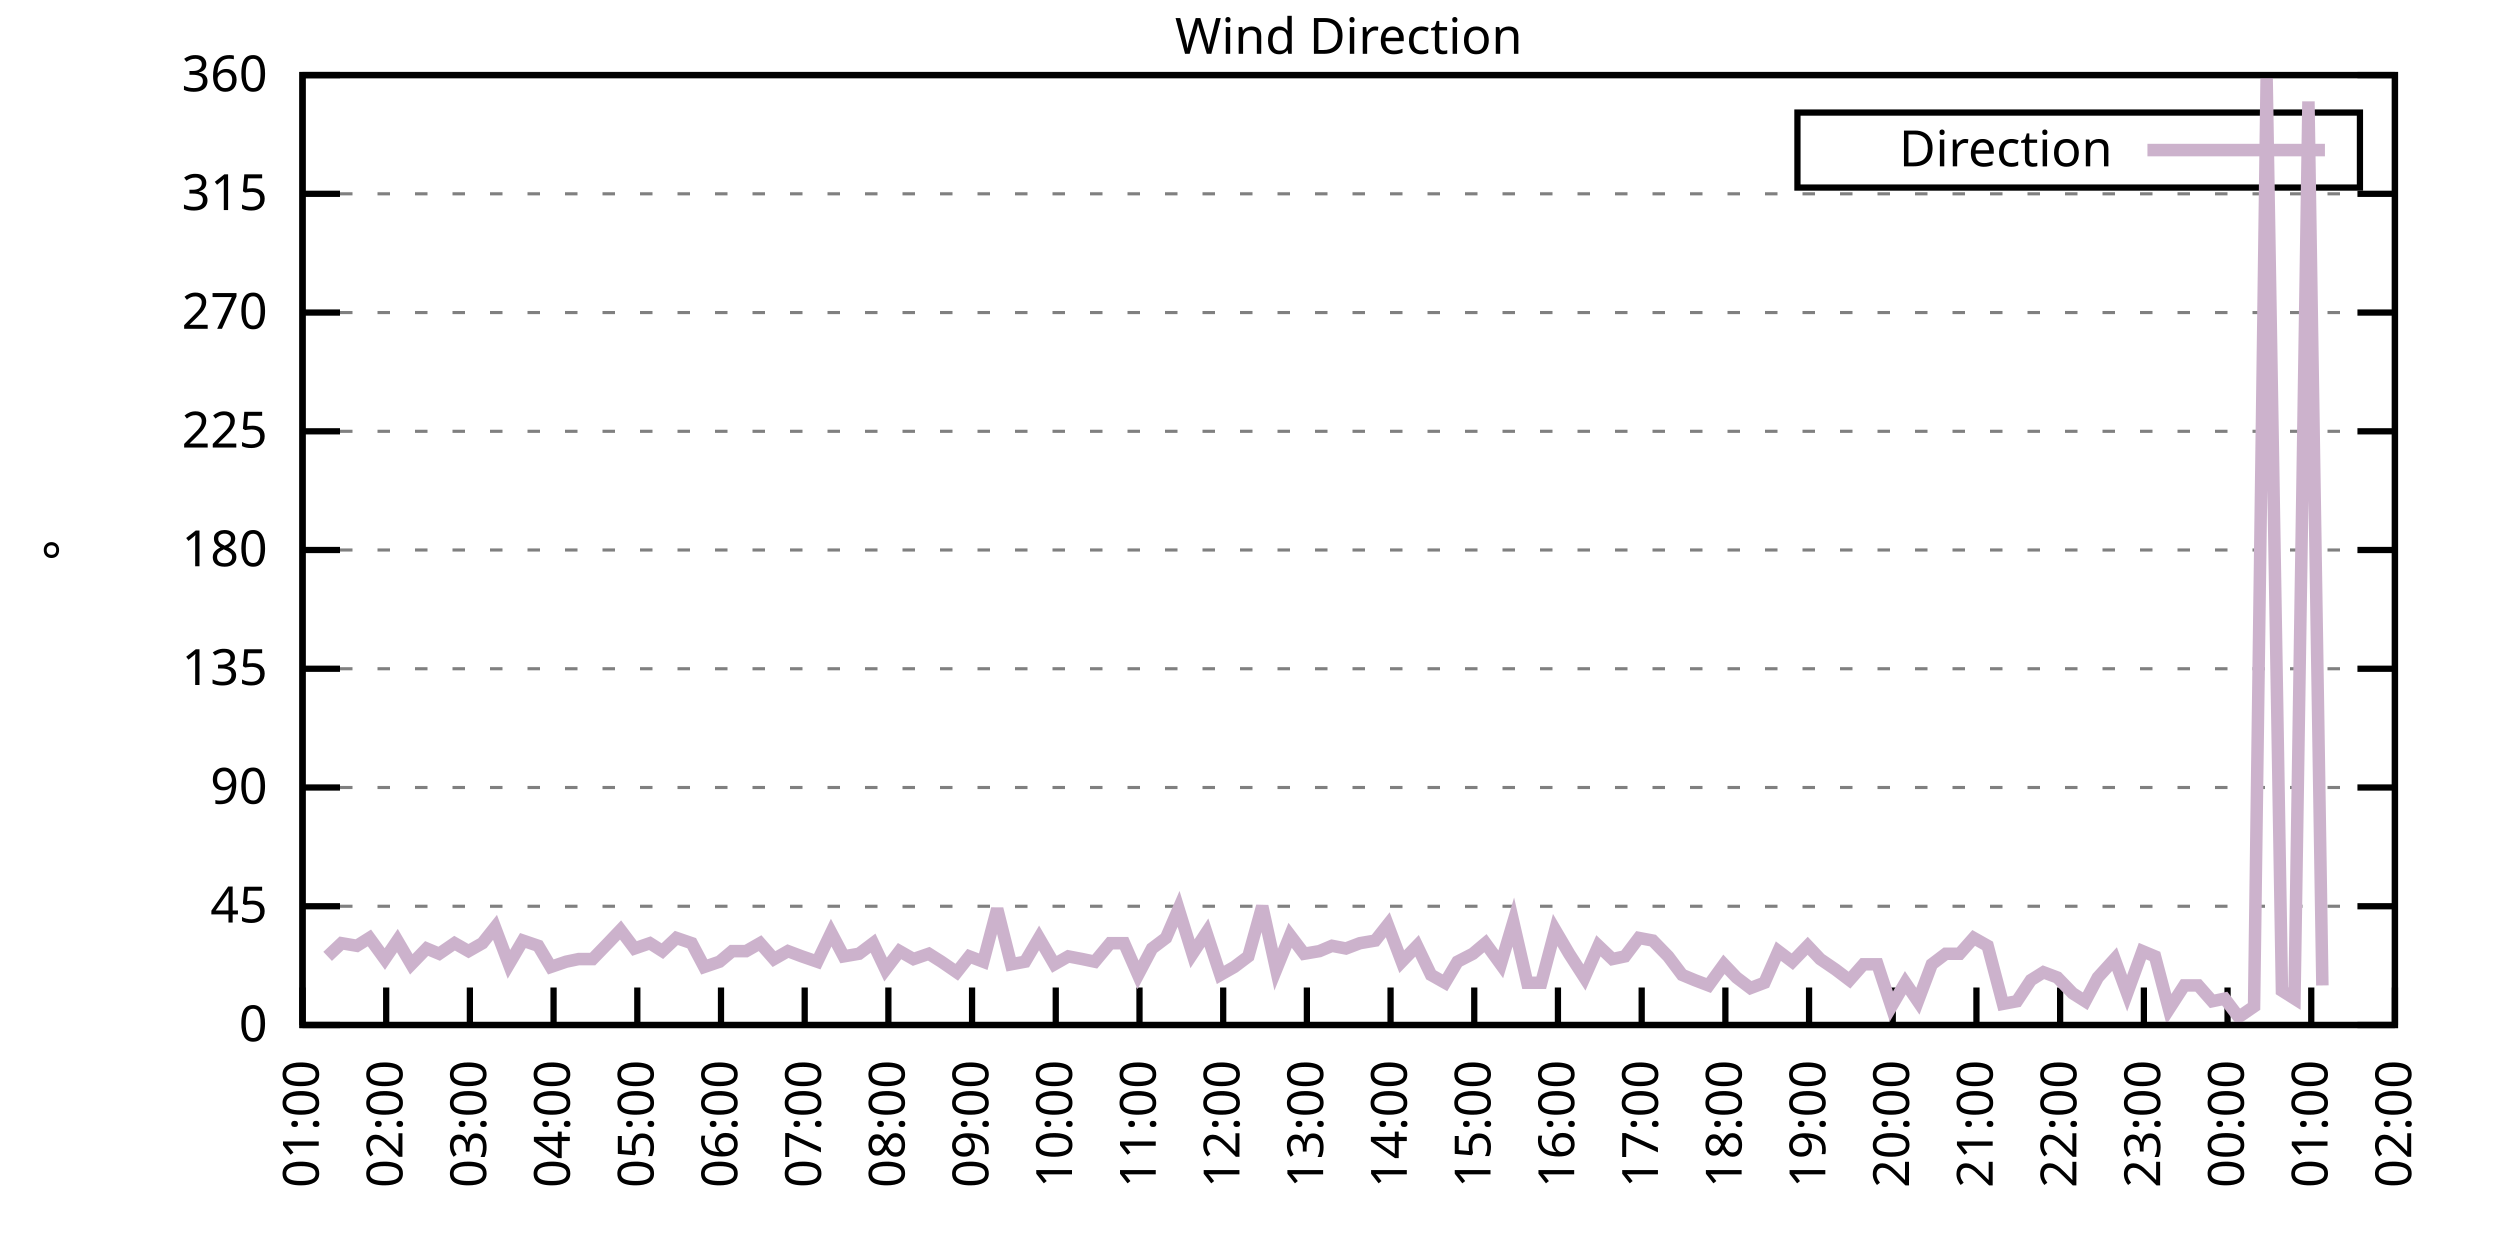
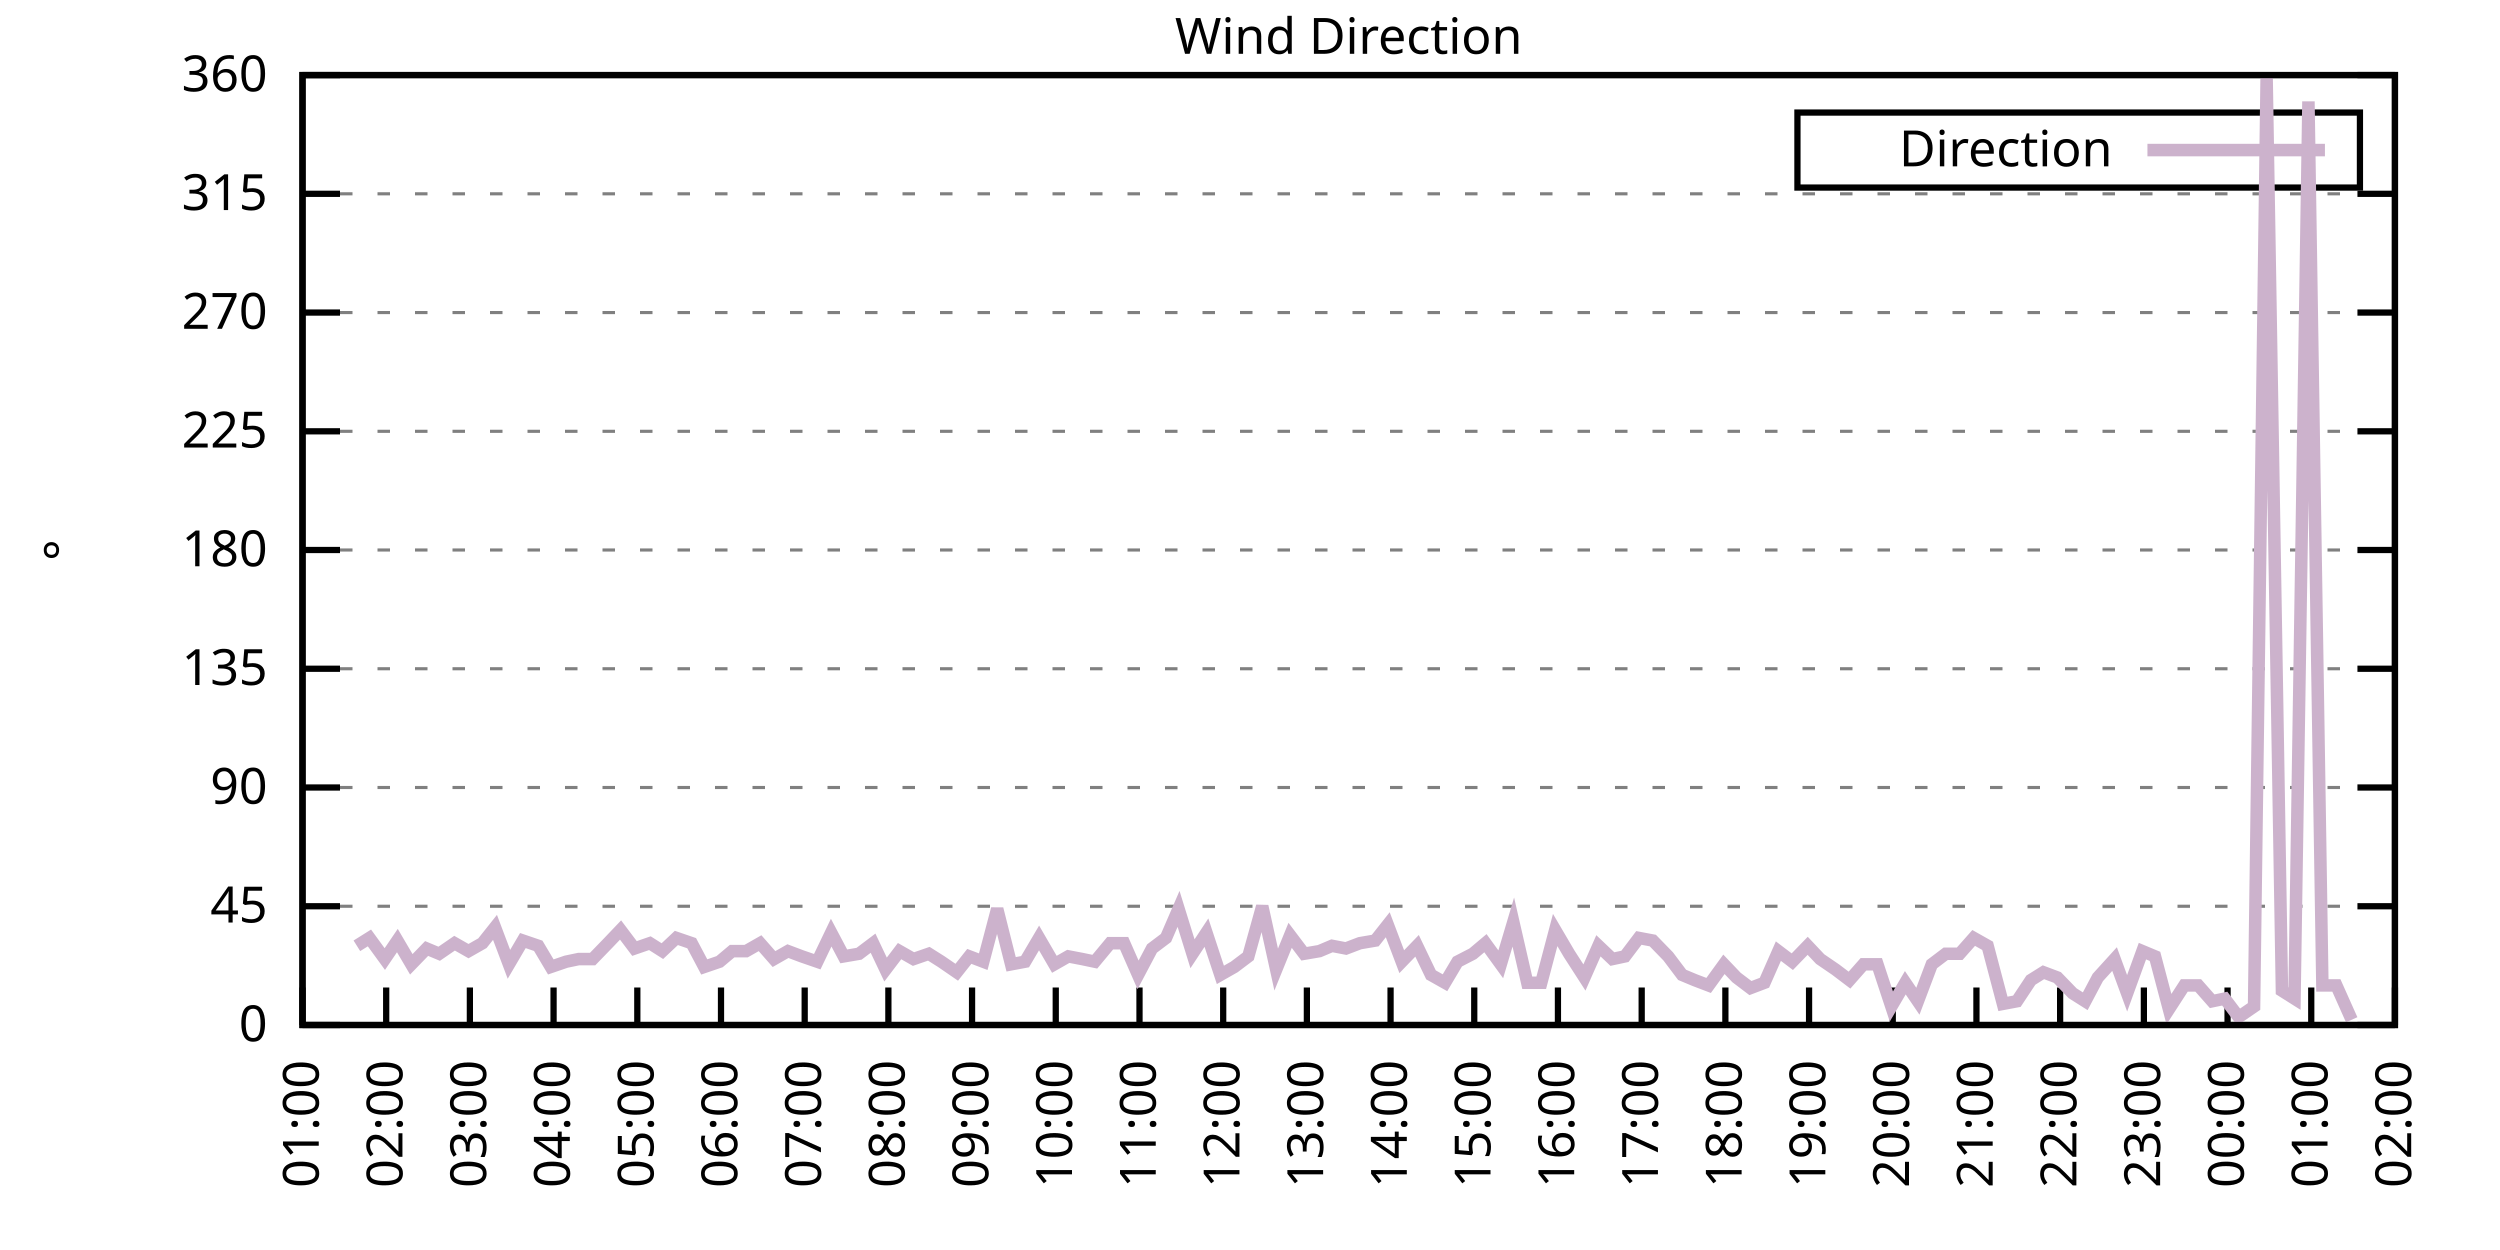
<svg xmlns="http://www.w3.org/2000/svg" xmlns:xlink="http://www.w3.org/1999/xlink" width="400" height="200" viewBox="0 0 400 200">
  <g id="gnuplot_canvas">
    <rect x="0" y="0" width="400" height="200" fill="none" />
    <defs>
      <circle id="gpDot" r="0.5" stroke-width="0.5" stroke="currentColor" />
      <path id="gpPt0" stroke-width="0.333" stroke="currentColor" d="M-1,0 h2 M0,-1 v2" />
      <path id="gpPt1" stroke-width="0.333" stroke="currentColor" d="M-1,-1 L1,1 M1,-1 L-1,1" />
      <path id="gpPt2" stroke-width="0.333" stroke="currentColor" d="M-1,0 L1,0 M0,-1 L0,1 M-1,-1 L1,1 M-1,1 L1,-1" />
      <rect id="gpPt3" stroke-width="0.333" stroke="currentColor" x="-1" y="-1" width="2" height="2" />
      <rect id="gpPt4" stroke-width="0.333" stroke="currentColor" fill="currentColor" x="-1" y="-1" width="2" height="2" />
      <circle id="gpPt5" stroke-width="0.333" stroke="currentColor" cx="0" cy="0" r="1" />
      <use xlink:href="#gpPt5" id="gpPt6" fill="currentColor" stroke="none" />
      <path id="gpPt7" stroke-width="0.333" stroke="currentColor" d="M0,-1.33 L-1.33,0.67 L1.33,0.67 z" />
      <use xlink:href="#gpPt7" id="gpPt8" fill="currentColor" stroke="none" />
      <use xlink:href="#gpPt7" id="gpPt9" stroke="currentColor" transform="rotate(180)" />
      <use xlink:href="#gpPt9" id="gpPt10" fill="currentColor" stroke="none" />
      <use xlink:href="#gpPt3" id="gpPt11" stroke="currentColor" transform="rotate(45)" />
      <use xlink:href="#gpPt11" id="gpPt12" fill="currentColor" stroke="none" />
      <path id="gpPt13" stroke-width="0.333" stroke="currentColor" d="M0,1.330 L1.265,0.411 L0.782,-1.067 L-0.782,-1.076 L-1.265,0.411 z" />
      <use xlink:href="#gpPt13" id="gpPt14" fill="currentColor" stroke="none" />
      <filter id="textbox" filterUnits="objectBoundingBox" x="0" y="0" height="1" width="1">
        <feFlood flood-color="white" flood-opacity="1" result="bgnd" />
        <feComposite in="SourceGraphic" in2="bgnd" operator="atop" />
      </filter>
      <filter id="greybox" filterUnits="objectBoundingBox" x="0" y="0" height="1" width="1">
        <feFlood flood-color="lightgrey" flood-opacity="1" result="grey" />
        <feComposite in="SourceGraphic" in2="grey" operator="atop" />
      </filter>
    </defs>
    <g fill="none" color="white" stroke="currentColor" stroke-width="1.00" stroke-linecap="butt" stroke-linejoin="miter">
</g>
    <g fill="none" color="black" stroke="currentColor" stroke-width="1.00" stroke-linecap="butt" stroke-linejoin="miter">
      <g stroke="none" shape-rendering="crispEdges">
        <polygon fill="rgb(255, 255, 255)" points="48.40,164.00 383.18,164.00 383.18,12.02 48.40,12.02 " />
      </g>
    </g>
    <g fill="none" color="black" stroke="currentColor" stroke-width="1.00" stroke-linecap="butt" stroke-linejoin="miter">
</g>
    <g fill="none" color="black" stroke="black" stroke-width="0.50" stroke-linecap="butt" stroke-linejoin="miter">
</g>
    <g fill="none" color="gray" stroke="currentColor" stroke-width="0.50" stroke-linecap="butt" stroke-linejoin="miter">
      <path stroke="gray" stroke-dasharray="2,4" class="gridline" d="M48.40,164.00 L383.19,164.00  " />
    </g>
    <g fill="none" color="gray" stroke="gray" stroke-width="1.00" stroke-linecap="butt" stroke-linejoin="miter">
</g>
    <g fill="none" color="black" stroke="currentColor" stroke-width="1.00" stroke-linecap="butt" stroke-linejoin="miter">
      <path stroke="black" d="M48.40,164.00 L54.40,164.00 M383.19,164.00 L377.19,164.00  " />
      <g transform="translate(42.80,166.60)" stroke="none" fill="black" font-family="Sans" font-size="8.00" text-anchor="end">
        <text>
          <tspan font-family="Sans"> 0</tspan>
        </text>
      </g>
    </g>
    <g fill="none" color="black" stroke="currentColor" stroke-width="1.00" stroke-linecap="butt" stroke-linejoin="miter">
</g>
    <g fill="none" color="black" stroke="black" stroke-width="0.50" stroke-linecap="butt" stroke-linejoin="miter">
</g>
    <g fill="none" color="gray" stroke="currentColor" stroke-width="0.50" stroke-linecap="butt" stroke-linejoin="miter">
      <path stroke="gray" stroke-dasharray="2,4" class="gridline" d="M48.40,145.00 L383.19,145.00  " />
    </g>
    <g fill="none" color="gray" stroke="gray" stroke-width="1.00" stroke-linecap="butt" stroke-linejoin="miter">
</g>
    <g fill="none" color="black" stroke="currentColor" stroke-width="1.00" stroke-linecap="butt" stroke-linejoin="miter">
      <path stroke="black" d="M48.40,145.00 L54.40,145.00 M383.19,145.00 L377.19,145.00  " />
      <g transform="translate(42.80,147.60)" stroke="none" fill="black" font-family="Sans" font-size="8.00" text-anchor="end">
        <text>
          <tspan font-family="Sans"> 45</tspan>
        </text>
      </g>
    </g>
    <g fill="none" color="black" stroke="currentColor" stroke-width="1.00" stroke-linecap="butt" stroke-linejoin="miter">
</g>
    <g fill="none" color="black" stroke="black" stroke-width="0.50" stroke-linecap="butt" stroke-linejoin="miter">
</g>
    <g fill="none" color="gray" stroke="currentColor" stroke-width="0.50" stroke-linecap="butt" stroke-linejoin="miter">
      <path stroke="gray" stroke-dasharray="2,4" class="gridline" d="M48.40,126.00 L383.19,126.00  " />
    </g>
    <g fill="none" color="gray" stroke="gray" stroke-width="1.00" stroke-linecap="butt" stroke-linejoin="miter">
</g>
    <g fill="none" color="black" stroke="currentColor" stroke-width="1.00" stroke-linecap="butt" stroke-linejoin="miter">
      <path stroke="black" d="M48.40,126.00 L54.40,126.00 M383.19,126.00 L377.19,126.00  " />
      <g transform="translate(42.80,128.60)" stroke="none" fill="black" font-family="Sans" font-size="8.00" text-anchor="end">
        <text>
          <tspan font-family="Sans"> 90</tspan>
        </text>
      </g>
    </g>
    <g fill="none" color="black" stroke="currentColor" stroke-width="1.00" stroke-linecap="butt" stroke-linejoin="miter">
</g>
    <g fill="none" color="black" stroke="black" stroke-width="0.50" stroke-linecap="butt" stroke-linejoin="miter">
</g>
    <g fill="none" color="gray" stroke="currentColor" stroke-width="0.50" stroke-linecap="butt" stroke-linejoin="miter">
      <path stroke="gray" stroke-dasharray="2,4" class="gridline" d="M48.40,107.00 L383.19,107.00  " />
    </g>
    <g fill="none" color="gray" stroke="gray" stroke-width="1.00" stroke-linecap="butt" stroke-linejoin="miter">
</g>
    <g fill="none" color="black" stroke="currentColor" stroke-width="1.00" stroke-linecap="butt" stroke-linejoin="miter">
      <path stroke="black" d="M48.40,107.00 L54.40,107.00 M383.19,107.00 L377.19,107.00  " />
      <g transform="translate(42.80,109.60)" stroke="none" fill="black" font-family="Sans" font-size="8.00" text-anchor="end">
        <text>
          <tspan font-family="Sans"> 135</tspan>
        </text>
      </g>
    </g>
    <g fill="none" color="black" stroke="currentColor" stroke-width="1.00" stroke-linecap="butt" stroke-linejoin="miter">
</g>
    <g fill="none" color="black" stroke="black" stroke-width="0.50" stroke-linecap="butt" stroke-linejoin="miter">
</g>
    <g fill="none" color="gray" stroke="currentColor" stroke-width="0.50" stroke-linecap="butt" stroke-linejoin="miter">
      <path stroke="gray" stroke-dasharray="2,4" class="gridline" d="M48.40,88.00 L383.19,88.00  " />
    </g>
    <g fill="none" color="gray" stroke="gray" stroke-width="1.00" stroke-linecap="butt" stroke-linejoin="miter">
</g>
    <g fill="none" color="black" stroke="currentColor" stroke-width="1.00" stroke-linecap="butt" stroke-linejoin="miter">
      <path stroke="black" d="M48.40,88.00 L54.40,88.00 M383.19,88.00 L377.19,88.00  " />
      <g transform="translate(42.80,90.60)" stroke="none" fill="black" font-family="Sans" font-size="8.00" text-anchor="end">
        <text>
          <tspan font-family="Sans"> 180</tspan>
        </text>
      </g>
    </g>
    <g fill="none" color="black" stroke="currentColor" stroke-width="1.00" stroke-linecap="butt" stroke-linejoin="miter">
</g>
    <g fill="none" color="black" stroke="black" stroke-width="0.50" stroke-linecap="butt" stroke-linejoin="miter">
</g>
    <g fill="none" color="gray" stroke="currentColor" stroke-width="0.50" stroke-linecap="butt" stroke-linejoin="miter">
      <path stroke="gray" stroke-dasharray="2,4" class="gridline" d="M48.40,69.01 L383.19,69.01  " />
    </g>
    <g fill="none" color="gray" stroke="gray" stroke-width="1.00" stroke-linecap="butt" stroke-linejoin="miter">
</g>
    <g fill="none" color="black" stroke="currentColor" stroke-width="1.00" stroke-linecap="butt" stroke-linejoin="miter">
      <path stroke="black" d="M48.40,69.01 L54.40,69.01 M383.19,69.01 L377.19,69.01  " />
      <g transform="translate(42.80,71.61)" stroke="none" fill="black" font-family="Sans" font-size="8.00" text-anchor="end">
        <text>
          <tspan font-family="Sans"> 225</tspan>
        </text>
      </g>
    </g>
    <g fill="none" color="black" stroke="currentColor" stroke-width="1.00" stroke-linecap="butt" stroke-linejoin="miter">
</g>
    <g fill="none" color="black" stroke="black" stroke-width="0.50" stroke-linecap="butt" stroke-linejoin="miter">
</g>
    <g fill="none" color="gray" stroke="currentColor" stroke-width="0.50" stroke-linecap="butt" stroke-linejoin="miter">
      <path stroke="gray" stroke-dasharray="2,4" class="gridline" d="M48.40,50.01 L383.19,50.01  " />
    </g>
    <g fill="none" color="gray" stroke="gray" stroke-width="1.00" stroke-linecap="butt" stroke-linejoin="miter">
</g>
    <g fill="none" color="black" stroke="currentColor" stroke-width="1.00" stroke-linecap="butt" stroke-linejoin="miter">
      <path stroke="black" d="M48.40,50.01 L54.40,50.01 M383.19,50.01 L377.19,50.01  " />
      <g transform="translate(42.80,52.61)" stroke="none" fill="black" font-family="Sans" font-size="8.00" text-anchor="end">
        <text>
          <tspan font-family="Sans"> 270</tspan>
        </text>
      </g>
    </g>
    <g fill="none" color="black" stroke="currentColor" stroke-width="1.00" stroke-linecap="butt" stroke-linejoin="miter">
</g>
    <g fill="none" color="black" stroke="black" stroke-width="0.50" stroke-linecap="butt" stroke-linejoin="miter">
</g>
    <g fill="none" color="gray" stroke="currentColor" stroke-width="0.50" stroke-linecap="butt" stroke-linejoin="miter">
      <path stroke="gray" stroke-dasharray="2,4" class="gridline" d="M48.40,31.01 L383.19,31.01  " />
    </g>
    <g fill="none" color="gray" stroke="gray" stroke-width="1.00" stroke-linecap="butt" stroke-linejoin="miter">
</g>
    <g fill="none" color="black" stroke="currentColor" stroke-width="1.00" stroke-linecap="butt" stroke-linejoin="miter">
      <path stroke="black" d="M48.40,31.01 L54.40,31.01 M383.19,31.01 L377.19,31.01  " />
      <g transform="translate(42.80,33.61)" stroke="none" fill="black" font-family="Sans" font-size="8.00" text-anchor="end">
        <text>
          <tspan font-family="Sans"> 315</tspan>
        </text>
      </g>
    </g>
    <g fill="none" color="black" stroke="currentColor" stroke-width="1.00" stroke-linecap="butt" stroke-linejoin="miter">
</g>
    <g fill="none" color="black" stroke="black" stroke-width="0.50" stroke-linecap="butt" stroke-linejoin="miter">
</g>
    <g fill="none" color="gray" stroke="currentColor" stroke-width="0.50" stroke-linecap="butt" stroke-linejoin="miter">
      <path stroke="gray" stroke-dasharray="2,4" class="gridline" d="M48.40,12.01 L383.19,12.01  " />
    </g>
    <g fill="none" color="gray" stroke="gray" stroke-width="1.00" stroke-linecap="butt" stroke-linejoin="miter">
</g>
    <g fill="none" color="black" stroke="currentColor" stroke-width="1.00" stroke-linecap="butt" stroke-linejoin="miter">
      <path stroke="black" d="M48.40,12.01 L54.40,12.01 M383.19,12.01 L377.19,12.01  " />
      <g transform="translate(42.80,14.61)" stroke="none" fill="black" font-family="Sans" font-size="8.00" text-anchor="end">
        <text>
          <tspan font-family="Sans"> 360</tspan>
        </text>
      </g>
    </g>
    <g fill="none" color="black" stroke="currentColor" stroke-width="1.00" stroke-linecap="butt" stroke-linejoin="miter">
      <path stroke="black" d="M48.40,164.00 L48.40,158.00  " />
      <g transform="translate(51.00,169.60) rotate(270.00)" stroke="none" fill="black" font-family="Sans" font-size="8.00" text-anchor="end">
        <text>
          <tspan font-family="Sans">01:00</tspan>
        </text>
      </g>
    </g>
    <g fill="none" color="black" stroke="currentColor" stroke-width="1.00" stroke-linecap="butt" stroke-linejoin="miter">
      <path stroke="black" d="M61.79,164.00 L61.79,158.00  " />
      <g transform="translate(64.39,169.60) rotate(270.00)" stroke="none" fill="black" font-family="Sans" font-size="8.00" text-anchor="end">
        <text>
          <tspan font-family="Sans">02:00</tspan>
        </text>
      </g>
    </g>
    <g fill="none" color="black" stroke="currentColor" stroke-width="1.00" stroke-linecap="butt" stroke-linejoin="miter">
      <path stroke="black" d="M75.18,164.00 L75.18,158.00  " />
      <g transform="translate(77.78,169.60) rotate(270.00)" stroke="none" fill="black" font-family="Sans" font-size="8.00" text-anchor="end">
        <text>
          <tspan font-family="Sans">03:00</tspan>
        </text>
      </g>
    </g>
    <g fill="none" color="black" stroke="currentColor" stroke-width="1.00" stroke-linecap="butt" stroke-linejoin="miter">
      <path stroke="black" d="M88.57,164.00 L88.57,158.00  " />
      <g transform="translate(91.17,169.60) rotate(270.00)" stroke="none" fill="black" font-family="Sans" font-size="8.00" text-anchor="end">
        <text>
          <tspan font-family="Sans">04:00</tspan>
        </text>
      </g>
    </g>
    <g fill="none" color="black" stroke="currentColor" stroke-width="1.00" stroke-linecap="butt" stroke-linejoin="miter">
      <path stroke="black" d="M101.97,164.00 L101.97,158.00  " />
      <g transform="translate(104.57,169.60) rotate(270.00)" stroke="none" fill="black" font-family="Sans" font-size="8.00" text-anchor="end">
        <text>
          <tspan font-family="Sans">05:00</tspan>
        </text>
      </g>
    </g>
    <g fill="none" color="black" stroke="currentColor" stroke-width="1.00" stroke-linecap="butt" stroke-linejoin="miter">
      <path stroke="black" d="M115.36,164.00 L115.36,158.00  " />
      <g transform="translate(117.96,169.60) rotate(270.00)" stroke="none" fill="black" font-family="Sans" font-size="8.00" text-anchor="end">
        <text>
          <tspan font-family="Sans">06:00</tspan>
        </text>
      </g>
    </g>
    <g fill="none" color="black" stroke="currentColor" stroke-width="1.00" stroke-linecap="butt" stroke-linejoin="miter">
      <path stroke="black" d="M128.75,164.00 L128.75,158.00  " />
      <g transform="translate(131.35,169.60) rotate(270.00)" stroke="none" fill="black" font-family="Sans" font-size="8.00" text-anchor="end">
        <text>
          <tspan font-family="Sans">07:00</tspan>
        </text>
      </g>
    </g>
    <g fill="none" color="black" stroke="currentColor" stroke-width="1.00" stroke-linecap="butt" stroke-linejoin="miter">
      <path stroke="black" d="M142.14,164.00 L142.14,158.00  " />
      <g transform="translate(144.74,169.60) rotate(270.00)" stroke="none" fill="black" font-family="Sans" font-size="8.00" text-anchor="end">
        <text>
          <tspan font-family="Sans">08:00</tspan>
        </text>
      </g>
    </g>
    <g fill="none" color="black" stroke="currentColor" stroke-width="1.00" stroke-linecap="butt" stroke-linejoin="miter">
      <path stroke="black" d="M155.53,164.00 L155.53,158.00  " />
      <g transform="translate(158.13,169.60) rotate(270.00)" stroke="none" fill="black" font-family="Sans" font-size="8.00" text-anchor="end">
        <text>
          <tspan font-family="Sans">09:00</tspan>
        </text>
      </g>
    </g>
    <g fill="none" color="black" stroke="currentColor" stroke-width="1.00" stroke-linecap="butt" stroke-linejoin="miter">
      <path stroke="black" d="M168.92,164.00 L168.92,158.00  " />
      <g transform="translate(171.52,169.60) rotate(270.00)" stroke="none" fill="black" font-family="Sans" font-size="8.00" text-anchor="end">
        <text>
          <tspan font-family="Sans">10:00</tspan>
        </text>
      </g>
    </g>
    <g fill="none" color="black" stroke="currentColor" stroke-width="1.00" stroke-linecap="butt" stroke-linejoin="miter">
      <path stroke="black" d="M182.32,164.00 L182.32,158.00  " />
      <g transform="translate(184.92,169.60) rotate(270.00)" stroke="none" fill="black" font-family="Sans" font-size="8.00" text-anchor="end">
        <text>
          <tspan font-family="Sans">11:00</tspan>
        </text>
      </g>
    </g>
    <g fill="none" color="black" stroke="currentColor" stroke-width="1.00" stroke-linecap="butt" stroke-linejoin="miter">
      <path stroke="black" d="M195.71,164.00 L195.71,158.00  " />
      <g transform="translate(198.31,169.60) rotate(270.00)" stroke="none" fill="black" font-family="Sans" font-size="8.00" text-anchor="end">
        <text>
          <tspan font-family="Sans">12:00</tspan>
        </text>
      </g>
    </g>
    <g fill="none" color="black" stroke="currentColor" stroke-width="1.00" stroke-linecap="butt" stroke-linejoin="miter">
      <path stroke="black" d="M209.10,164.00 L209.10,158.00  " />
      <g transform="translate(211.70,169.60) rotate(270.00)" stroke="none" fill="black" font-family="Sans" font-size="8.00" text-anchor="end">
        <text>
          <tspan font-family="Sans">13:00</tspan>
        </text>
      </g>
    </g>
    <g fill="none" color="black" stroke="currentColor" stroke-width="1.00" stroke-linecap="butt" stroke-linejoin="miter">
      <path stroke="black" d="M222.49,164.00 L222.49,158.00  " />
      <g transform="translate(225.09,169.60) rotate(270.00)" stroke="none" fill="black" font-family="Sans" font-size="8.00" text-anchor="end">
        <text>
          <tspan font-family="Sans">14:00</tspan>
        </text>
      </g>
    </g>
    <g fill="none" color="black" stroke="currentColor" stroke-width="1.00" stroke-linecap="butt" stroke-linejoin="miter">
      <path stroke="black" d="M235.88,164.00 L235.88,158.00  " />
      <g transform="translate(238.48,169.60) rotate(270.00)" stroke="none" fill="black" font-family="Sans" font-size="8.00" text-anchor="end">
        <text>
          <tspan font-family="Sans">15:00</tspan>
        </text>
      </g>
    </g>
    <g fill="none" color="black" stroke="currentColor" stroke-width="1.00" stroke-linecap="butt" stroke-linejoin="miter">
      <path stroke="black" d="M249.27,164.00 L249.27,158.00  " />
      <g transform="translate(251.87,169.60) rotate(270.00)" stroke="none" fill="black" font-family="Sans" font-size="8.00" text-anchor="end">
        <text>
          <tspan font-family="Sans">16:00</tspan>
        </text>
      </g>
    </g>
    <g fill="none" color="black" stroke="currentColor" stroke-width="1.00" stroke-linecap="butt" stroke-linejoin="miter">
      <path stroke="black" d="M262.67,164.00 L262.67,158.00  " />
      <g transform="translate(265.27,169.60) rotate(270.00)" stroke="none" fill="black" font-family="Sans" font-size="8.00" text-anchor="end">
        <text>
          <tspan font-family="Sans">17:00</tspan>
        </text>
      </g>
    </g>
    <g fill="none" color="black" stroke="currentColor" stroke-width="1.00" stroke-linecap="butt" stroke-linejoin="miter">
      <path stroke="black" d="M276.06,164.00 L276.06,158.00  " />
      <g transform="translate(278.66,169.60) rotate(270.00)" stroke="none" fill="black" font-family="Sans" font-size="8.00" text-anchor="end">
        <text>
          <tspan font-family="Sans">18:00</tspan>
        </text>
      </g>
    </g>
    <g fill="none" color="black" stroke="currentColor" stroke-width="1.00" stroke-linecap="butt" stroke-linejoin="miter">
      <path stroke="black" d="M289.45,164.00 L289.45,158.00  " />
      <g transform="translate(292.05,169.60) rotate(270.00)" stroke="none" fill="black" font-family="Sans" font-size="8.00" text-anchor="end">
        <text>
          <tspan font-family="Sans">19:00</tspan>
        </text>
      </g>
    </g>
    <g fill="none" color="black" stroke="currentColor" stroke-width="1.00" stroke-linecap="butt" stroke-linejoin="miter">
      <path stroke="black" d="M302.84,164.00 L302.84,158.00  " />
      <g transform="translate(305.44,169.60) rotate(270.00)" stroke="none" fill="black" font-family="Sans" font-size="8.00" text-anchor="end">
        <text>
          <tspan font-family="Sans">20:00</tspan>
        </text>
      </g>
    </g>
    <g fill="none" color="black" stroke="currentColor" stroke-width="1.00" stroke-linecap="butt" stroke-linejoin="miter">
      <path stroke="black" d="M316.23,164.00 L316.23,158.00  " />
      <g transform="translate(318.83,169.60) rotate(270.00)" stroke="none" fill="black" font-family="Sans" font-size="8.00" text-anchor="end">
        <text>
          <tspan font-family="Sans">21:00</tspan>
        </text>
      </g>
    </g>
    <g fill="none" color="black" stroke="currentColor" stroke-width="1.00" stroke-linecap="butt" stroke-linejoin="miter">
      <path stroke="black" d="M329.62,164.00 L329.62,158.00  " />
      <g transform="translate(332.22,169.60) rotate(270.00)" stroke="none" fill="black" font-family="Sans" font-size="8.00" text-anchor="end">
        <text>
          <tspan font-family="Sans">22:00</tspan>
        </text>
      </g>
    </g>
    <g fill="none" color="black" stroke="currentColor" stroke-width="1.00" stroke-linecap="butt" stroke-linejoin="miter">
      <path stroke="black" d="M343.02,164.00 L343.02,158.00  " />
      <g transform="translate(345.62,169.60) rotate(270.00)" stroke="none" fill="black" font-family="Sans" font-size="8.00" text-anchor="end">
        <text>
          <tspan font-family="Sans">23:00</tspan>
        </text>
      </g>
    </g>
    <g fill="none" color="black" stroke="currentColor" stroke-width="1.00" stroke-linecap="butt" stroke-linejoin="miter">
      <path stroke="black" d="M356.41,164.00 L356.41,158.00  " />
      <g transform="translate(359.01,169.60) rotate(270.00)" stroke="none" fill="black" font-family="Sans" font-size="8.00" text-anchor="end">
        <text>
          <tspan font-family="Sans">00:00</tspan>
        </text>
      </g>
    </g>
    <g fill="none" color="black" stroke="currentColor" stroke-width="1.00" stroke-linecap="butt" stroke-linejoin="miter">
      <path stroke="black" d="M369.80,164.00 L369.80,158.00  " />
      <g transform="translate(372.40,169.60) rotate(270.00)" stroke="none" fill="black" font-family="Sans" font-size="8.00" text-anchor="end">
        <text>
          <tspan font-family="Sans">01:00</tspan>
        </text>
      </g>
    </g>
    <g fill="none" color="black" stroke="currentColor" stroke-width="1.00" stroke-linecap="butt" stroke-linejoin="miter">
      <path stroke="black" d="M383.19,164.00 L383.19,158.00  " />
      <g transform="translate(385.79,169.60) rotate(270.00)" stroke="none" fill="black" font-family="Sans" font-size="8.00" text-anchor="end">
        <text>
          <tspan font-family="Sans">02:00</tspan>
        </text>
      </g>
    </g>
    <g fill="none" color="black" stroke="currentColor" stroke-width="1.00" stroke-linecap="butt" stroke-linejoin="miter">
</g>
    <g fill="none" color="black" stroke="currentColor" stroke-width="1.00" stroke-linecap="butt" stroke-linejoin="miter">
      <path stroke="black" d="M48.40,12.01 L48.40,164.00 L383.19,164.00 L383.19,12.01 L48.40,12.01 Z  " />
    </g>
    <g fill="none" color="black" stroke="currentColor" stroke-width="1.00" stroke-linecap="butt" stroke-linejoin="miter">
</g>
    <g fill="none" color="black" stroke="currentColor" stroke-width="1.00" stroke-linecap="butt" stroke-linejoin="miter">
      <path stroke="black" d="M287.59,30.01 L287.59,18.01 L377.59,18.01 L377.59,30.01 L287.59,30.01 Z  " />
    </g>
    <g id="Wind_direction_plot_1">
      <g fill="none" color="white" stroke="black" stroke-width="2.00" stroke-linecap="butt" stroke-linejoin="miter">
</g>
      <g fill="none" color="black" stroke="currentColor" stroke-width="2.00" stroke-linecap="butt" stroke-linejoin="miter">
        <g transform="translate(337.99,26.61)" stroke="none" fill="black" font-family="Sans" font-size="8.00" text-anchor="end">
          <text>
            <tspan font-family="Sans">Direction</tspan>
          </text>
        </g>
      </g>
      <g fill="none" color="black" stroke="currentColor" stroke-width="2.00" stroke-linecap="butt" stroke-linejoin="miter">
-         <path stroke="rgb(204, 178, 204)" d="M343.59,24.01 L371.99,24.01 M52.42,153.02 L54.65,150.91 L57.10,151.33 L59.11,150.07 L61.57,153.45 L63.58,150.49   L65.81,154.29 L68.26,151.76 L70.27,152.60 L72.73,150.91 L74.96,152.18 L77.19,150.91 L79.20,148.38 L81.43,154.29   L83.66,150.49 L86.12,151.33 L88.13,154.71 L90.58,153.87 L92.59,153.45 L94.82,153.45 L97.28,150.91 L99.29,148.80   L101.52,151.76 L103.98,150.91 L105.98,152.18 L108.22,150.07 L110.67,150.91 L112.68,154.71 L115.13,153.87 L117.14,152.18   L119.38,152.18 L121.61,150.91 L123.84,153.45 L126.07,152.18 L128.30,153.02 L130.76,153.87 L132.99,149.22 L135.00,153.02   L137.45,152.60 L139.69,150.91 L141.69,155.13 L143.93,152.18 L146.16,153.45 L148.61,152.60 L150.62,153.87 L153.08,155.56   L155.09,153.02 L157.32,153.87 L159.55,145.42 L161.78,154.29 L164.01,153.87 L166.25,150.07 L168.70,154.29 L170.93,153.02   L173.17,153.45 L175.17,153.87 L177.63,150.91 L179.86,150.91 L182.09,155.98 L184.32,151.76 L186.56,150.07 L188.57,145.42   L190.80,152.60 L193.03,149.22 L195.26,155.98 L197.49,154.71 L199.73,153.02 L201.96,145.00 L204.19,155.13 L206.42,149.65   L208.65,152.60 L211.11,152.18 L213.12,151.33 L215.35,151.76 L217.58,150.91 L220.04,150.49 L222.04,147.96 L224.28,153.87   L226.73,151.33 L228.96,155.98 L231.20,157.24 L233.20,153.87 L235.66,152.60 L237.67,150.91 L240.12,154.29 L242.13,147.53   L244.36,157.24 L246.60,157.24 L248.83,148.80 L251.06,152.60 L253.51,156.40 L255.75,151.33 L257.98,153.45 L259.99,153.02   L262.22,150.07 L264.45,150.49 L266.91,153.02 L269.14,155.98 L271.15,156.82 L273.38,157.67 L275.83,154.29 L277.84,156.40   L280.07,158.09 L282.31,157.24 L284.54,152.18 L286.77,153.87 L289.23,151.33 L291.23,153.45 L293.69,155.13 L295.92,156.82   L298.15,154.29 L300.39,154.29 L302.62,161.04 L304.85,157.24 L306.86,160.20 L309.09,154.29 L311.32,152.60 L313.55,152.60   L315.79,150.07 L318.02,151.33 L320.47,160.62 L322.70,160.20 L324.94,156.82 L326.95,155.56 L329.18,156.40 L331.63,158.93   L333.64,160.20 L335.65,156.40 L338.33,153.45 L340.34,158.93 L342.79,152.18 L344.80,153.02 L347.03,161.47 L349.49,157.67   L351.72,157.67 L353.95,160.20 L355.96,159.78 L358.19,162.73 L360.65,161.04 L362.66,12.43 L365.11,158.51 L367.12,159.78   L369.35,16.23 L371.58,157.67  " />
+         <path stroke="rgb(204, 178, 204)" d="M343.59,24.01 L371.99,24.01 M57.10,151.33 L59.11,150.07 L61.57,153.45 L63.58,150.49 L65.81,154.29 L68.26,151.76   L70.27,152.60 L72.73,150.91 L74.96,152.18 L77.19,150.91 L79.20,148.38 L81.43,154.29 L83.66,150.49 L86.12,151.33   L88.13,154.71 L90.58,153.87 L92.59,153.45 L94.82,153.45 L97.28,150.91 L99.29,148.80 L101.52,151.76 L103.98,150.91   L105.98,152.18 L108.22,150.07 L110.67,150.91 L112.68,154.71 L115.13,153.87 L117.14,152.18 L119.38,152.18 L121.61,150.91   L123.84,153.45 L126.07,152.18 L128.30,153.02 L130.76,153.87 L132.99,149.22 L135.00,153.02 L137.45,152.60 L139.69,150.91   L141.69,155.13 L143.93,152.18 L146.16,153.45 L148.61,152.60 L150.62,153.87 L153.08,155.56 L155.09,153.02 L157.32,153.87   L159.55,145.42 L161.78,154.29 L164.01,153.87 L166.25,150.07 L168.70,154.29 L170.93,153.02 L173.17,153.45 L175.17,153.87   L177.63,150.91 L179.86,150.91 L182.09,155.98 L184.32,151.76 L186.56,150.07 L188.57,145.42 L190.80,152.60 L193.03,149.22   L195.26,155.98 L197.49,154.71 L199.73,153.02 L201.96,145.00 L204.19,155.13 L206.42,149.65 L208.65,152.60 L211.11,152.18   L213.12,151.33 L215.35,151.76 L217.58,150.91 L220.04,150.49 L222.04,147.96 L224.28,153.87 L226.73,151.33 L228.96,155.98   L231.20,157.24 L233.20,153.87 L235.66,152.60 L237.67,150.91 L240.12,154.29 L242.13,147.53 L244.36,157.24 L246.60,157.24   L248.83,148.80 L251.06,152.60 L253.51,156.40 L255.75,151.33 L257.98,153.45 L259.99,153.02 L262.22,150.07 L264.45,150.49   L266.91,153.02 L269.14,155.98 L271.15,156.82 L273.38,157.67 L275.83,154.29 L277.84,156.40 L280.07,158.09 L282.31,157.24   L284.54,152.18 L286.77,153.87 L289.23,151.33 L291.23,153.45 L293.69,155.13 L295.92,156.82 L298.15,154.29 L300.39,154.29   L302.62,161.04 L304.85,157.24 L306.86,160.20 L309.09,154.29 L311.32,152.60 L313.55,152.60 L315.79,150.07 L318.02,151.33   L320.47,160.62 L322.70,160.20 L324.94,156.82 L326.95,155.56 L329.18,156.40 L331.63,158.93 L333.64,160.20 L335.65,156.40   L338.33,153.45 L340.34,158.93 L342.79,152.18 L344.80,153.02 L347.03,161.47 L349.49,157.67 L351.72,157.67 L353.95,160.20   L355.96,159.78 L358.19,162.73 L360.65,161.04 L362.66,12.43 L365.11,158.51 L367.12,159.78 L369.35,16.23 L371.58,157.67   L373.82,157.67 L376.27,163.16  " />
      </g>
    </g>
    <g fill="none" color="black" stroke="currentColor" stroke-width="2.00" stroke-linecap="butt" stroke-linejoin="miter">
</g>
    <g fill="none" color="black" stroke="black" stroke-width="1.00" stroke-linecap="butt" stroke-linejoin="miter">
</g>
    <g fill="none" color="black" stroke="currentColor" stroke-width="1.00" stroke-linecap="butt" stroke-linejoin="miter">
      <path stroke="black" d="M48.40,12.01 L48.40,164.00 L383.19,164.00 L383.19,12.01 L48.40,12.01 Z  " />
      <g transform="translate(12.80,88.01) rotate(270.00)" stroke="none" fill="black" font-family="Sans" font-size="8.00" text-anchor="middle">
        <text>
          <tspan font-family="Sans">°</tspan>
        </text>
      </g>
    </g>
    <g fill="none" color="black" stroke="currentColor" stroke-width="1.00" stroke-linecap="butt" stroke-linejoin="miter">
</g>
    <g fill="none" color="black" stroke="currentColor" stroke-width="1.00" stroke-linecap="butt" stroke-linejoin="miter">
      <g transform="translate(215.79,8.61)" stroke="none" fill="black" font-family="Sans" font-size="8.00" text-anchor="middle">
        <text>
          <tspan font-family="Sans">Wind Direction</tspan>
        </text>
      </g>
    </g>
    <g fill="none" color="black" stroke="currentColor" stroke-width="1.00" stroke-linecap="butt" stroke-linejoin="miter">
</g>
  </g>
</svg>
